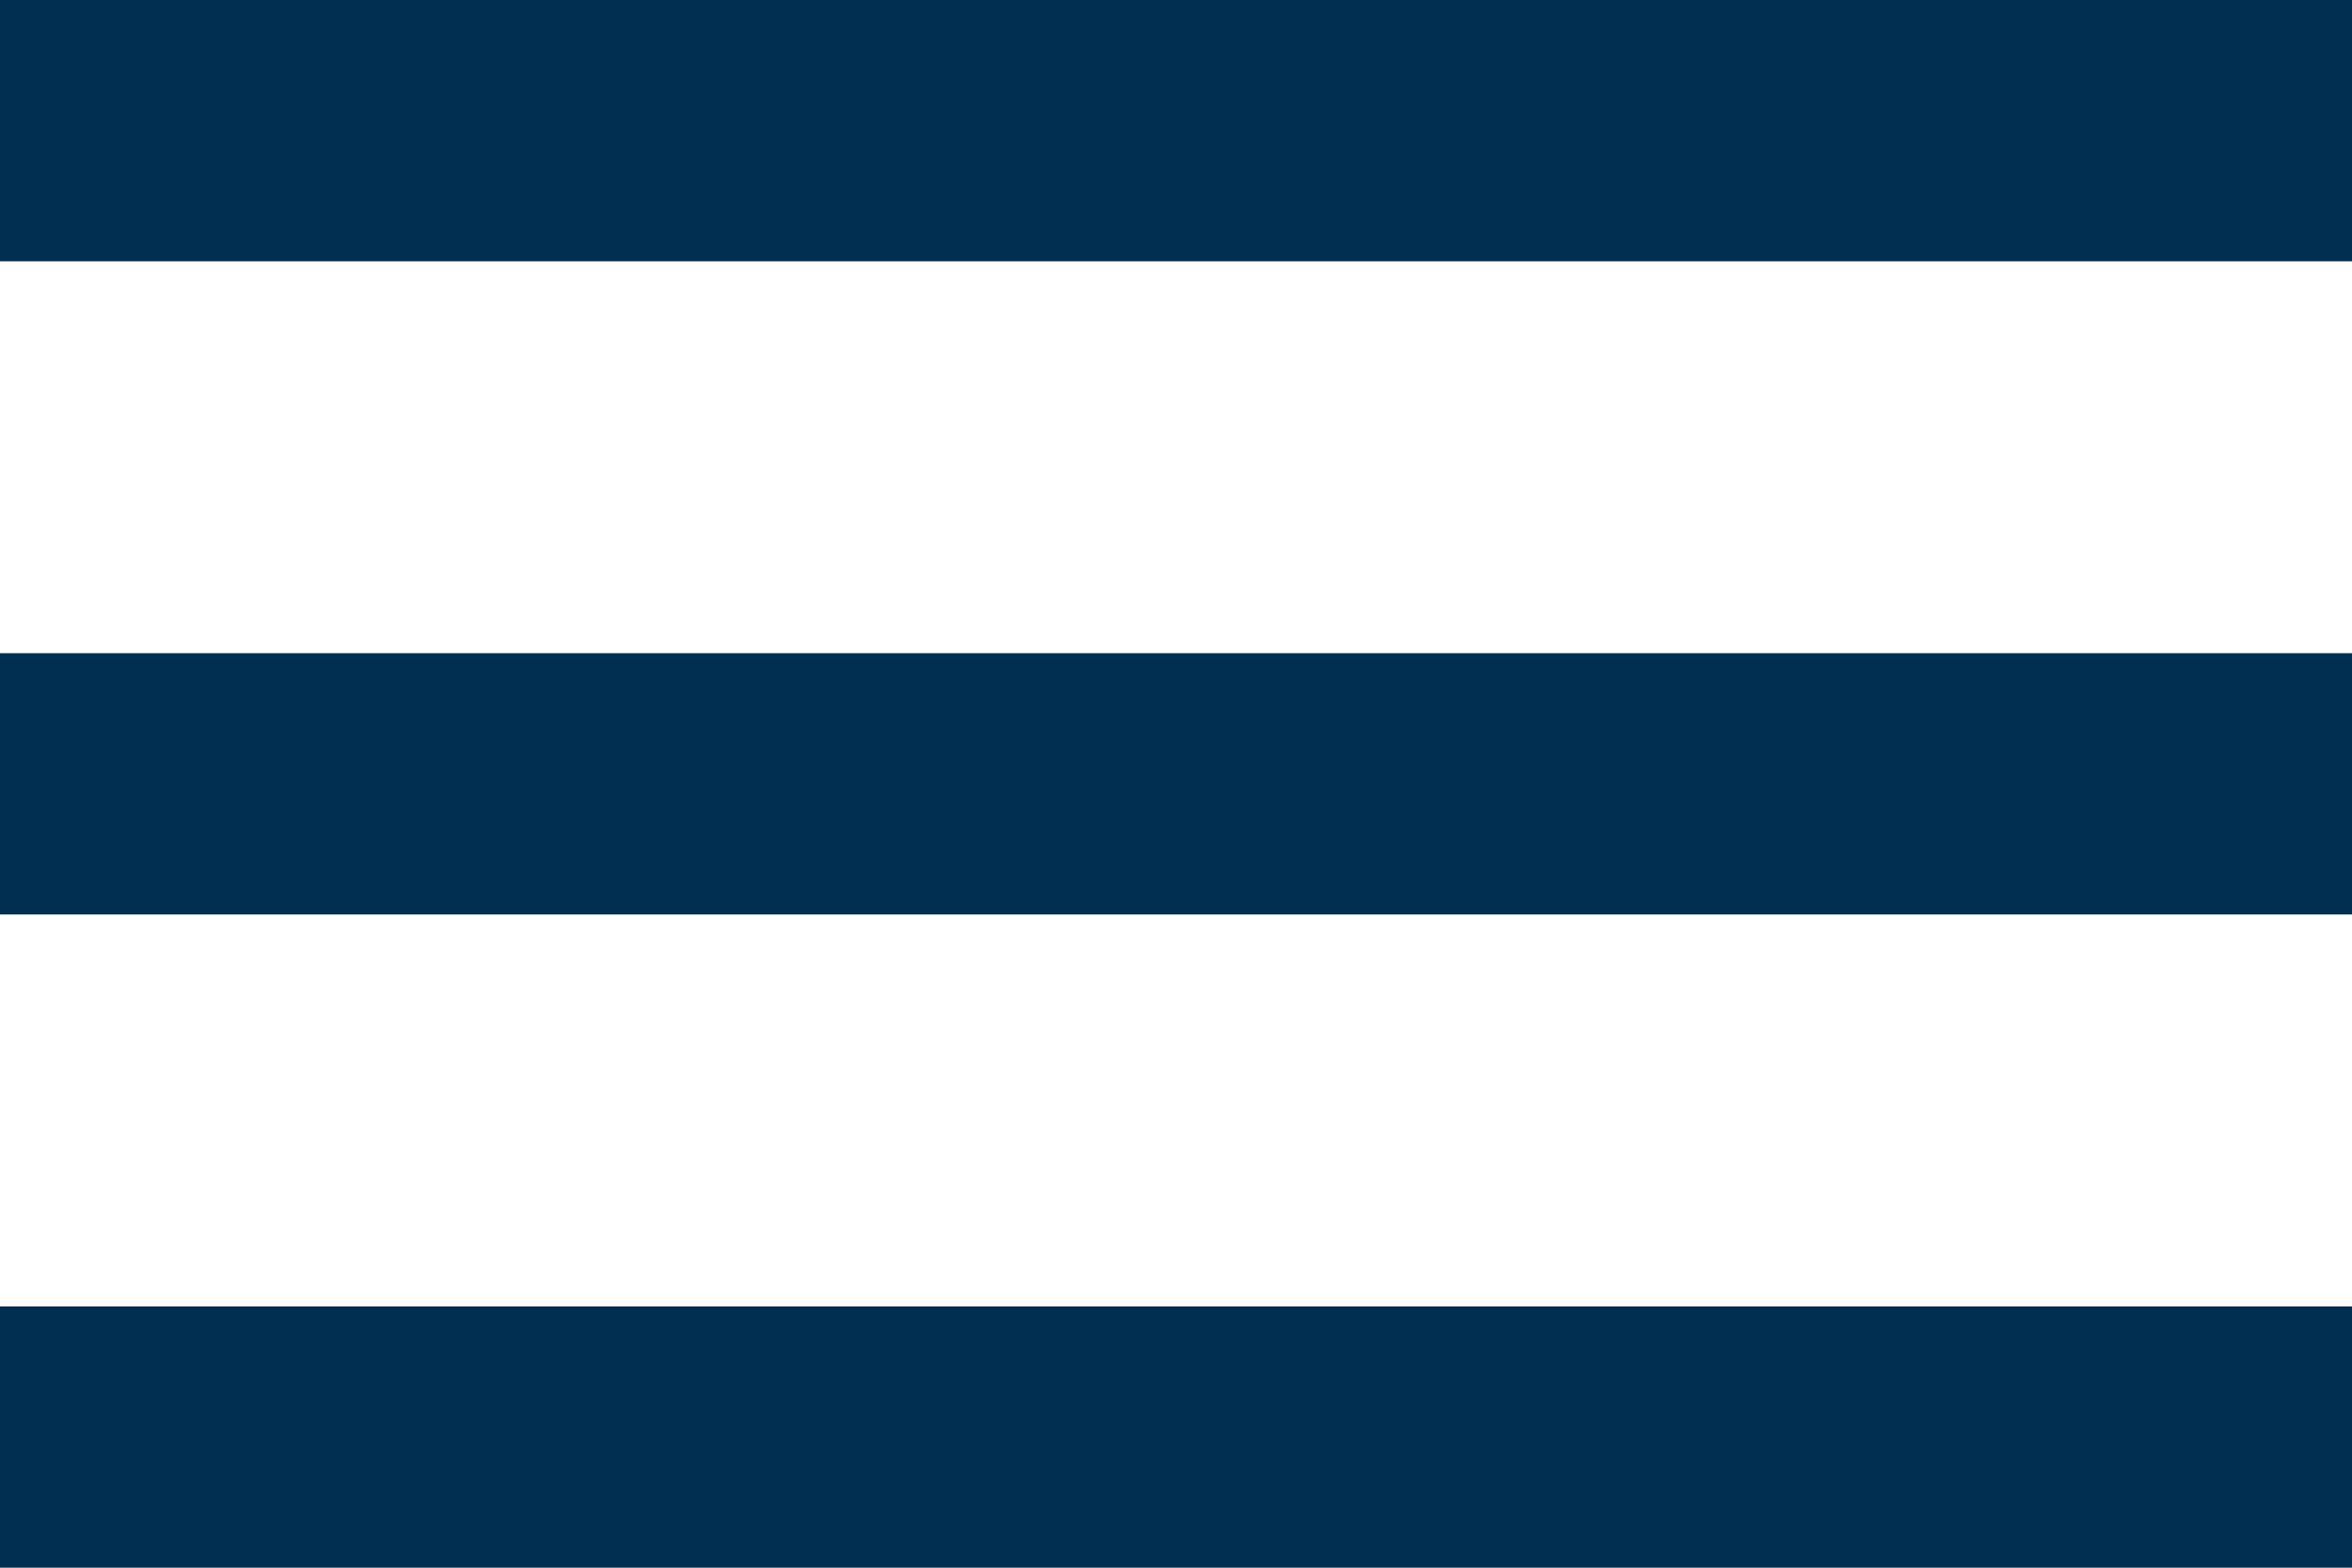
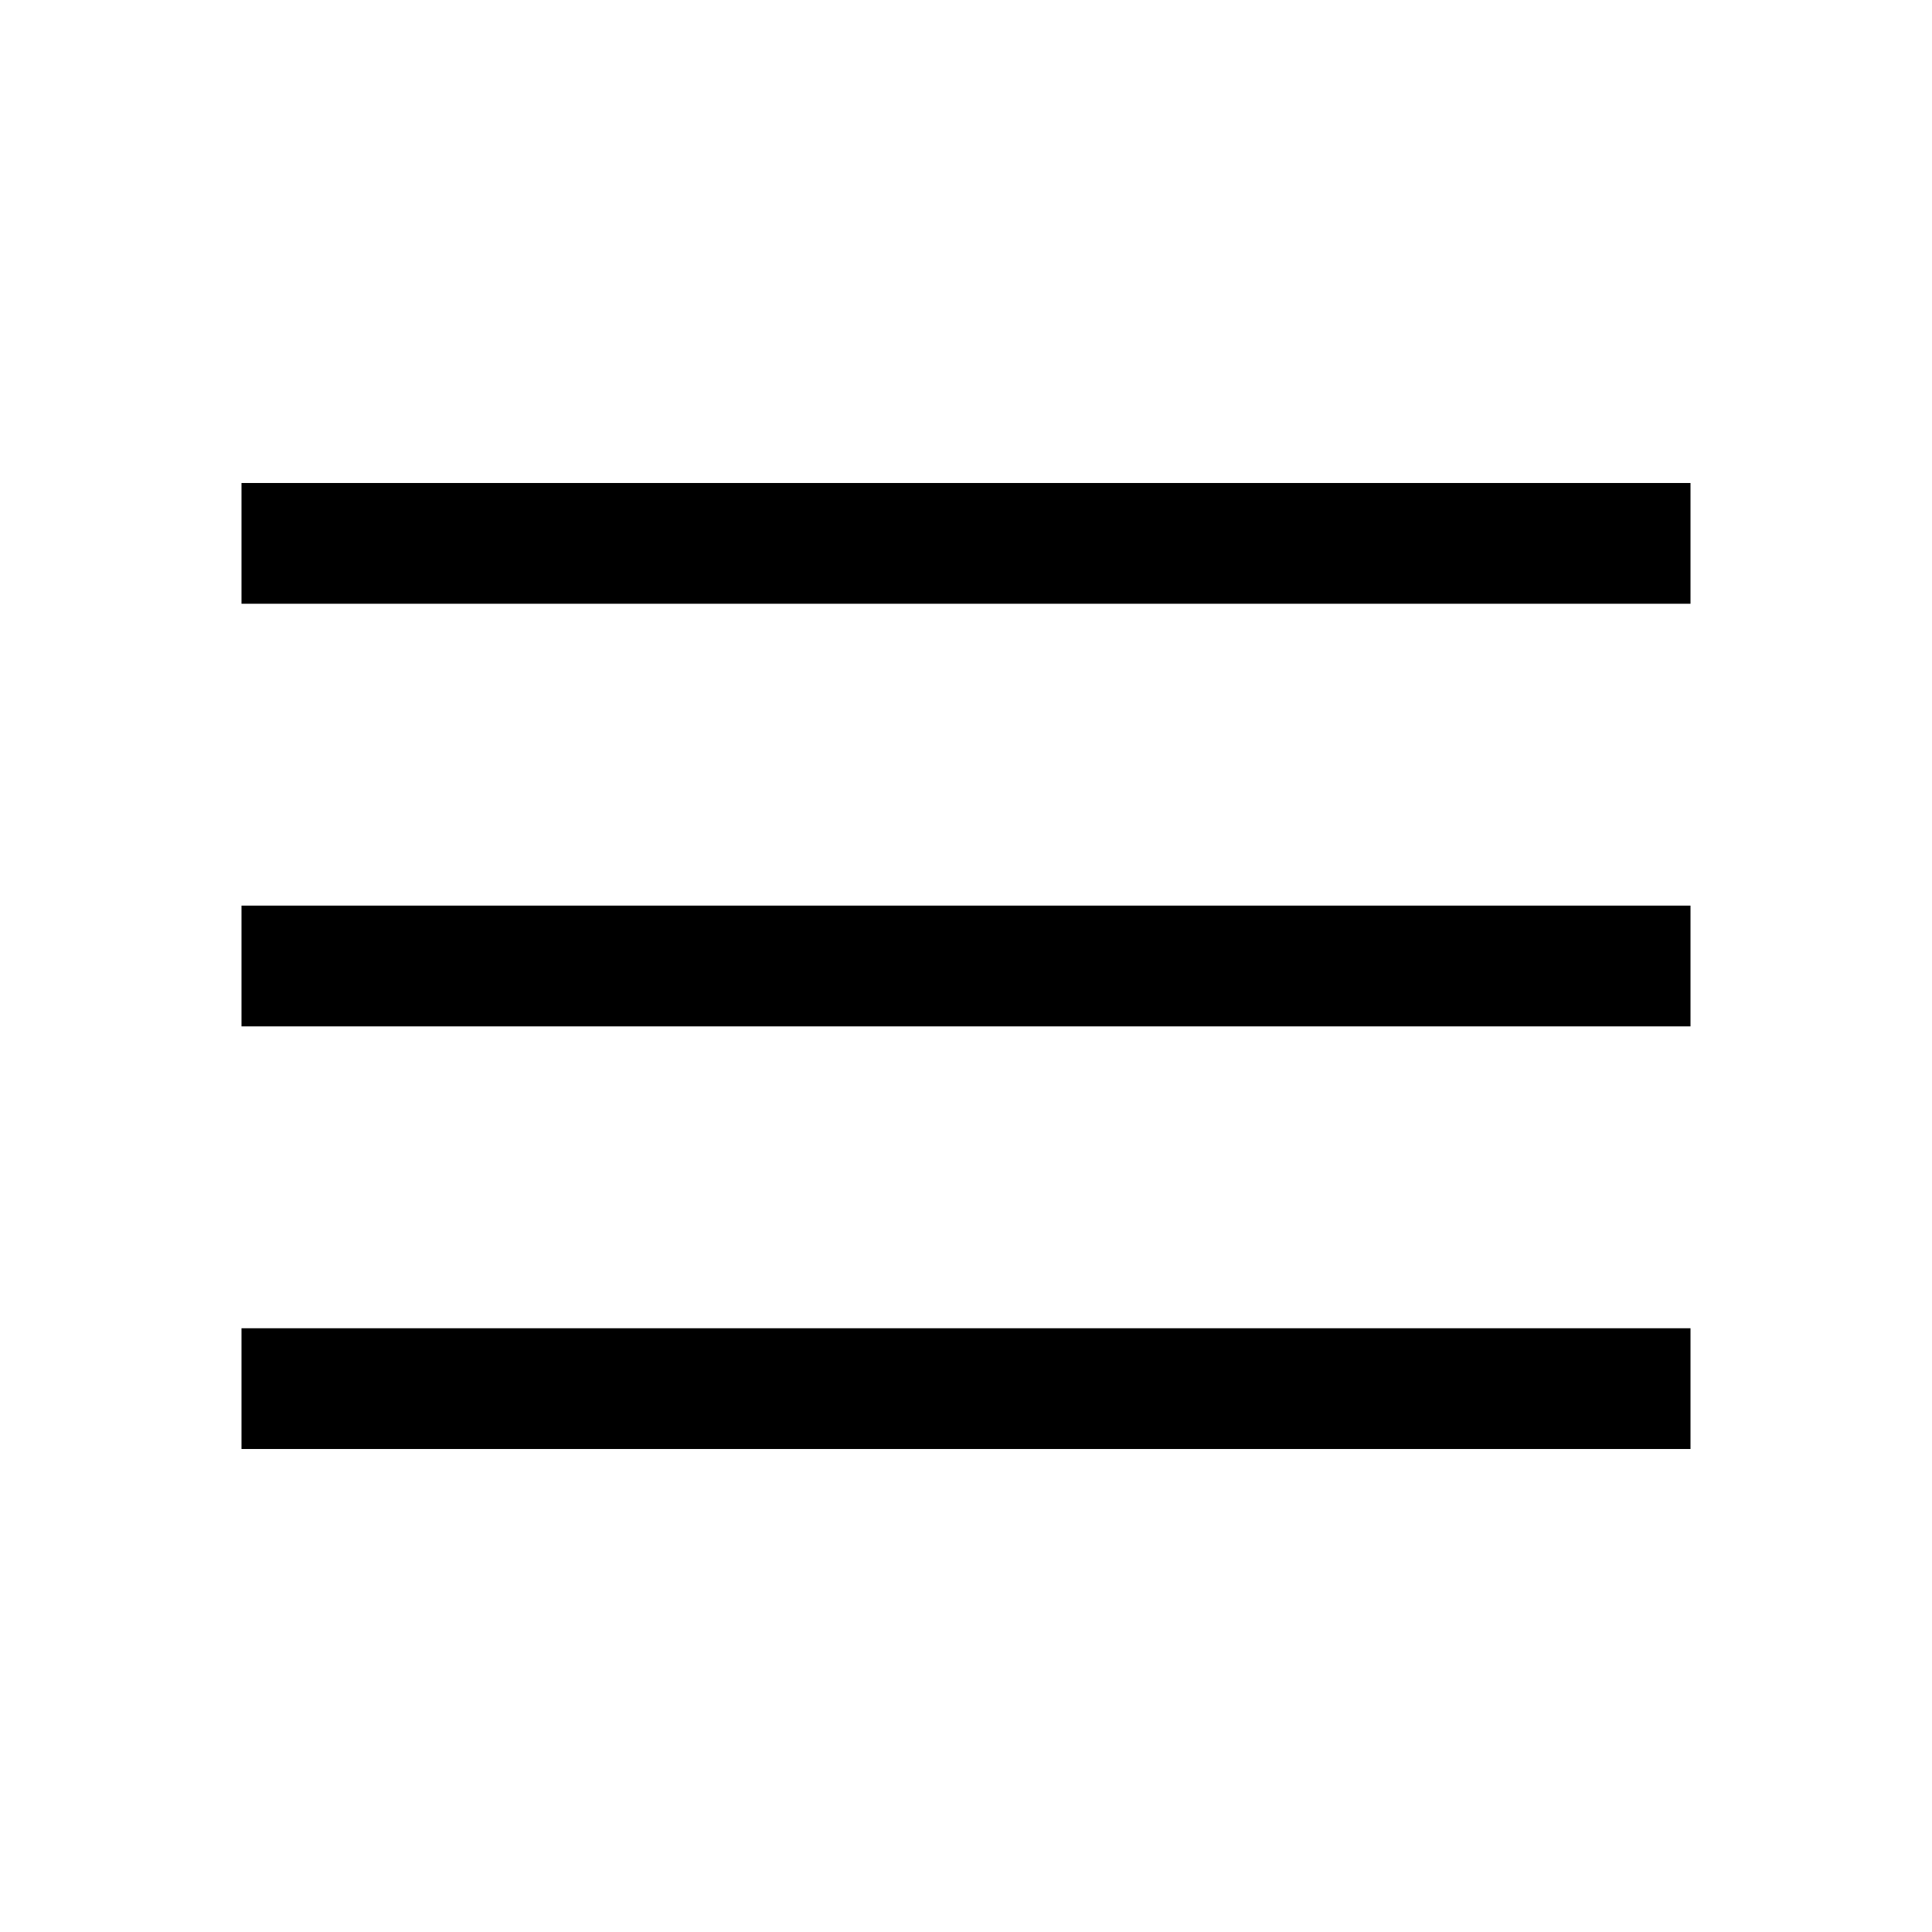
- <svg xmlns="http://www.w3.org/2000/svg" width="36" height="24" viewBox="0 0 36 24" fill="none">
-   <path d="M0 24H36V20H0V24ZM0 14H36V10H0V14ZM0 0V4H36V0H0Z" fill="#002F52" />
+ <svg xmlns="http://www.w3.org/2000/svg" height="48" width="48">
+   <path d="M6 36v-3h36v3Zm0-10.5v-3h36v3ZM6 15v-3h36v3Z" />
</svg>
